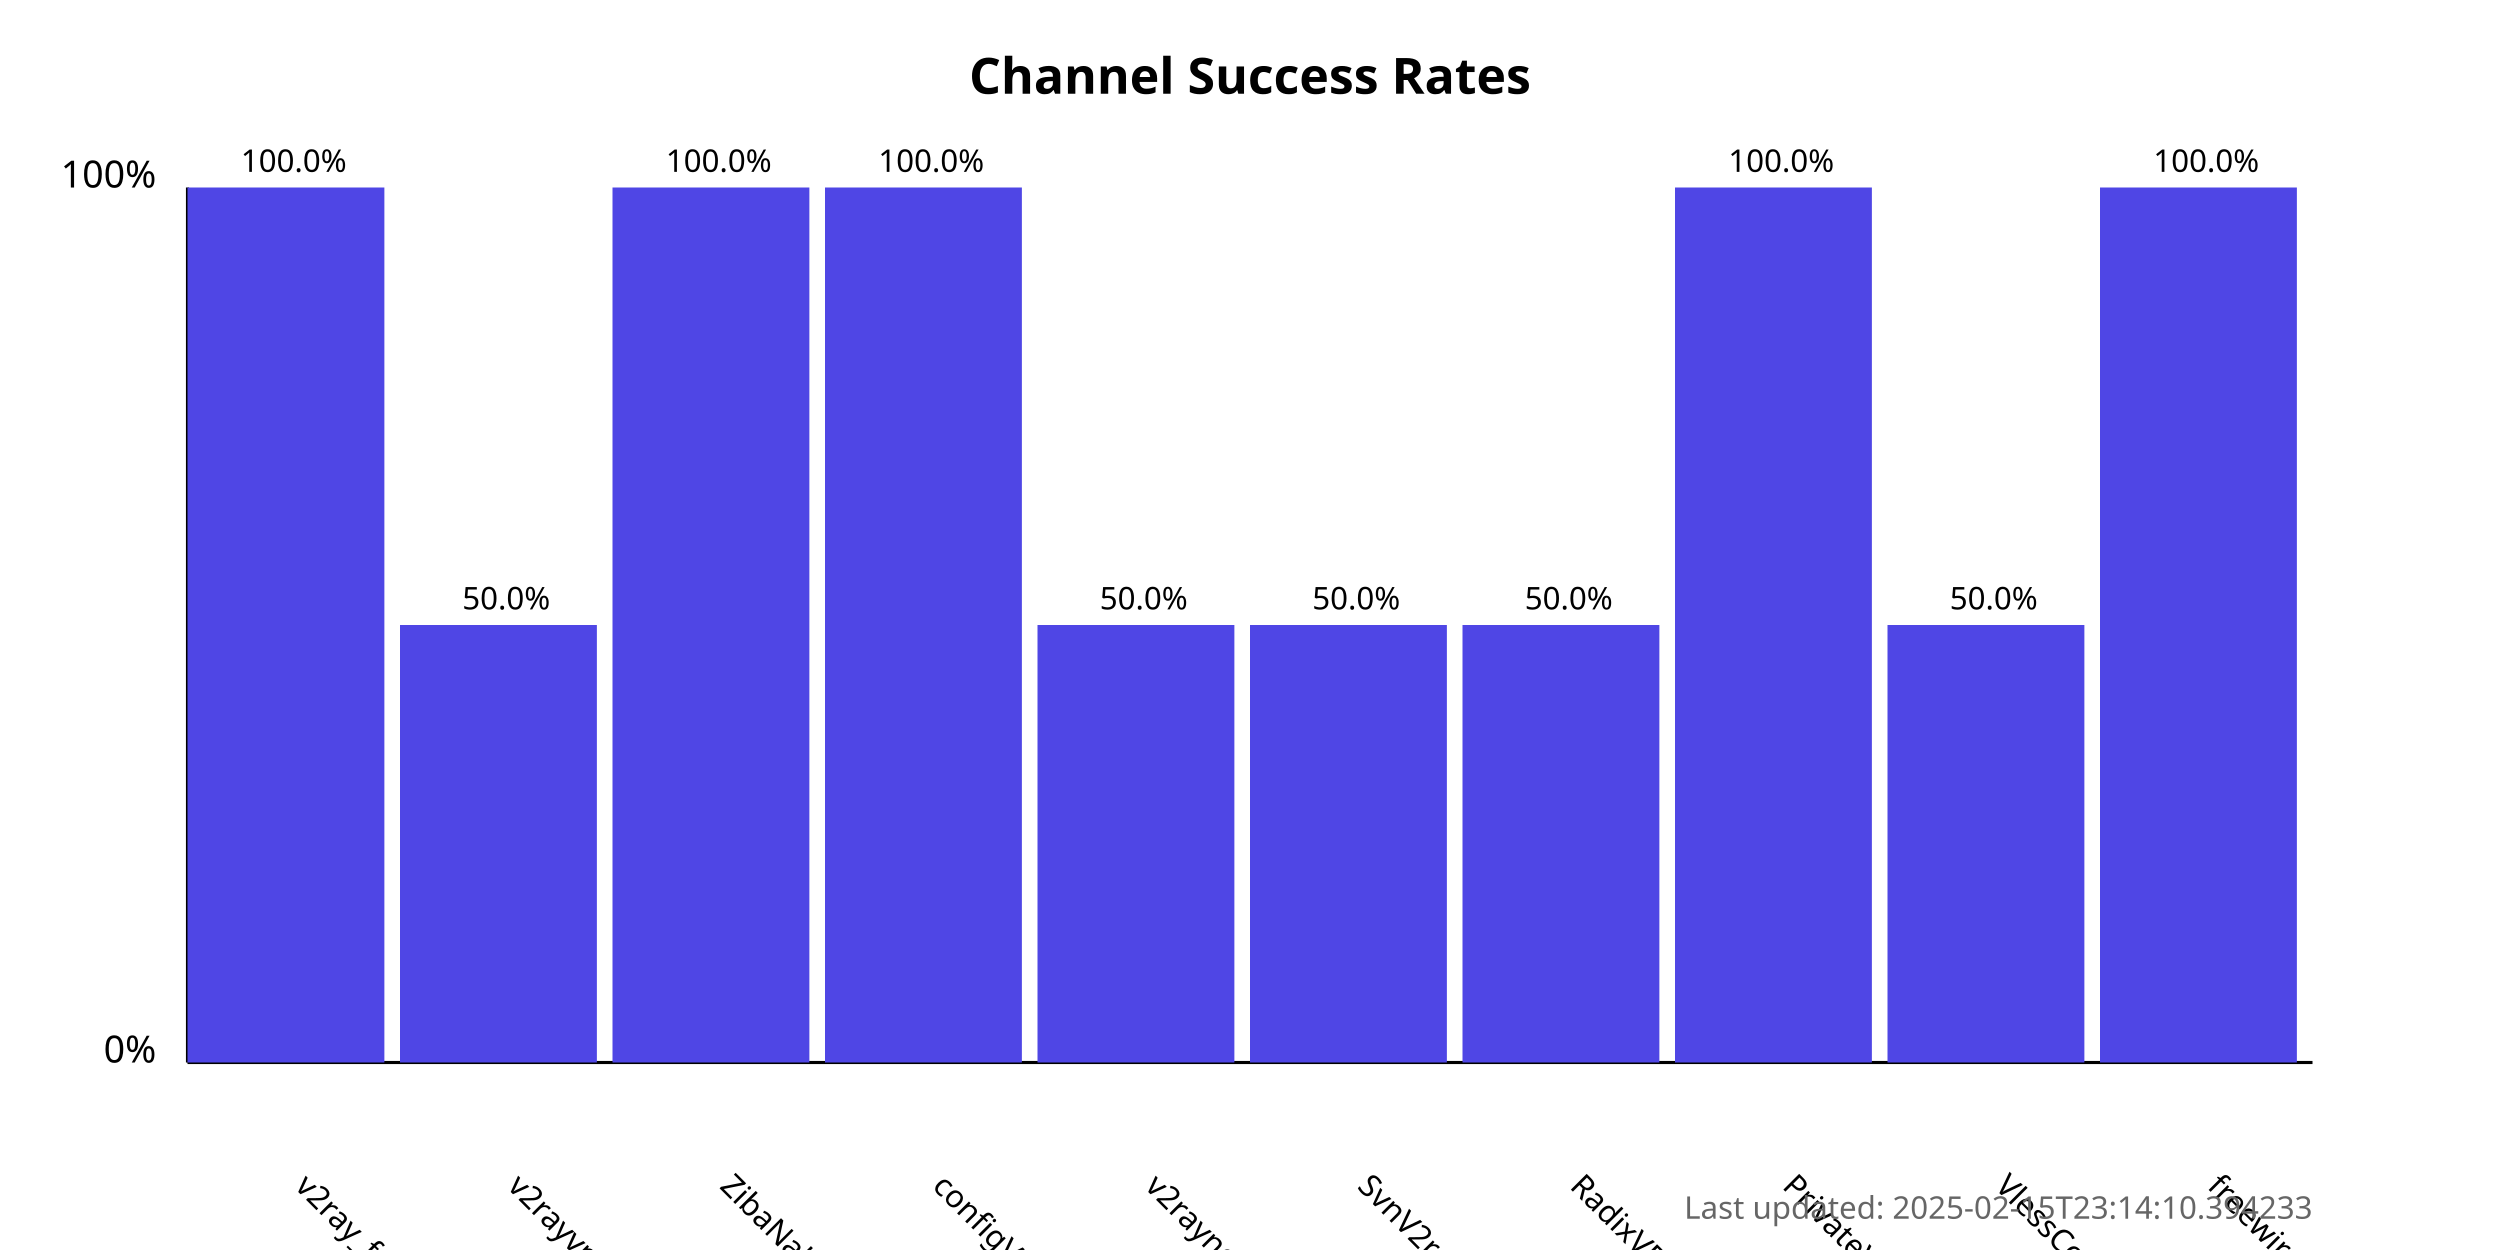
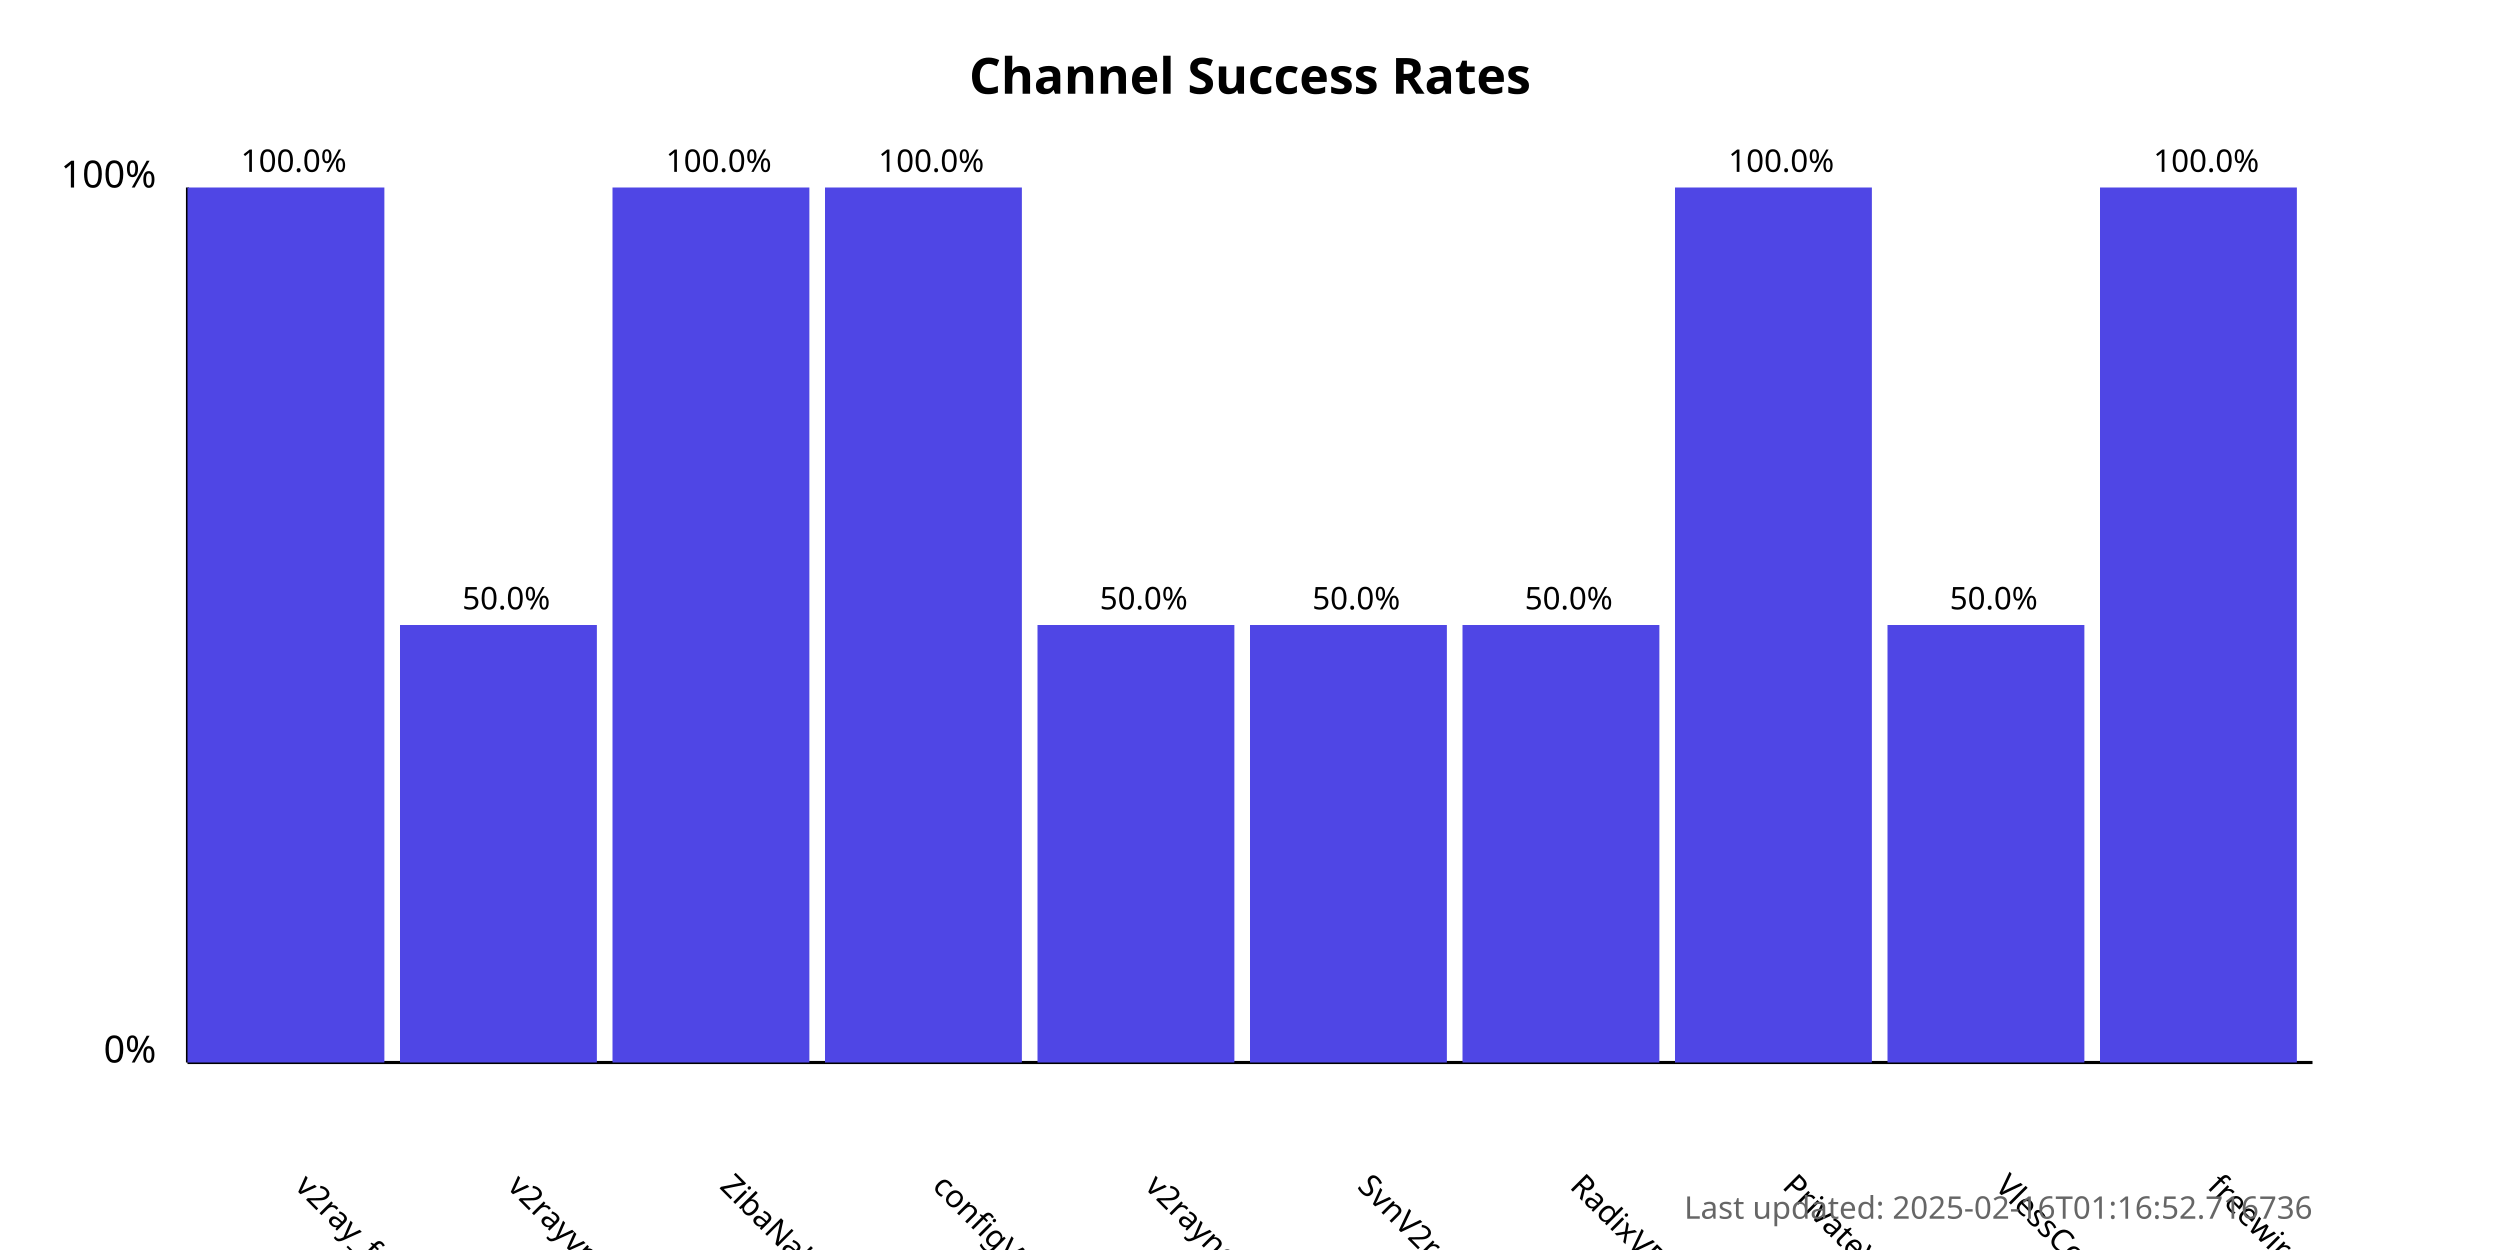
<svg xmlns="http://www.w3.org/2000/svg" width="800" height="400">
  <style>
            .chart-title { font: bold 16px sans-serif; }
            .axis-label { font: 12px sans-serif; }
            .tick-label { font: 10px sans-serif; }
            .bar { fill: #4f46e5; }
            .bar:hover { fill: #6366f1; }
            .timestamp { font: 10px sans-serif; fill: #666; }
        </style>
  <text x="400.0" y="30" text-anchor="middle" class="chart-title">
            Channel Success Rates
        </text>
  <line x1="60" y1="340" x2="60" y2="60" stroke="black" stroke-width="1" />
  <line x1="60" y1="340" x2="740" y2="340" stroke="black" stroke-width="1" />
  <text x="50" y="340" text-anchor="end" class="axis-label">0%</text>
  <text x="50" y="60" text-anchor="end" class="axis-label">100%</text>
  <g>
    <rect x="60" y="60.0" width="63.0" height="280.0" class="bar" />
    <text x="94.0" y="380" transform="rotate(45, 94.0, 380)" text-anchor="start" class="tick-label">
                v2ray_free_conf
            </text>
    <text x="94.0" y="55.0" text-anchor="middle" class="tick-label">
                100.0%
            </text>
  </g>
  <g>
    <rect x="128.0" y="200.0" width="63.0" height="140.0" class="bar" />
    <text x="162.0" y="380" transform="rotate(45, 162.0, 380)" text-anchor="start" class="tick-label">
                v2rayvpno
            </text>
    <text x="162.0" y="195.0" text-anchor="middle" class="tick-label">
                50.0%
            </text>
  </g>
  <g>
    <rect x="196.0" y="60.0" width="63.0" height="280.0" class="bar" />
    <text x="230.0" y="380" transform="rotate(45, 230.0, 380)" text-anchor="start" class="tick-label">
                ZibaNabz
            </text>
    <text x="230.0" y="55.0" text-anchor="middle" class="tick-label">
                100.0%
            </text>
  </g>
  <g>
    <rect x="264.0" y="60.0" width="63.0" height="280.0" class="bar" />
    <text x="298.0" y="380" transform="rotate(45, 298.0, 380)" text-anchor="start" class="tick-label">
                configV2rayForFree
            </text>
    <text x="298.0" y="55.0" text-anchor="middle" class="tick-label">
                100.0%
            </text>
  </g>
  <g>
    <rect x="332.0" y="200.0" width="63.0" height="140.0" class="bar" />
    <text x="366.0" y="380" transform="rotate(45, 366.0, 380)" text-anchor="start" class="tick-label">
                v2rayngvpn
            </text>
    <text x="366.0" y="195.0" text-anchor="middle" class="tick-label">
                50.0%
            </text>
  </g>
  <g>
    <rect x="400.0" y="200.0" width="63.0" height="140.0" class="bar" />
    <text x="434.0" y="380" transform="rotate(45, 434.0, 380)" text-anchor="start" class="tick-label">
                SvnV2ray
            </text>
    <text x="434.0" y="195.0" text-anchor="middle" class="tick-label">
                50.0%
            </text>
  </g>
  <g>
    <rect x="468.0" y="200.0" width="63.0" height="140.0" class="bar" />
    <text x="502.0" y="380" transform="rotate(45, 502.0, 380)" text-anchor="start" class="tick-label">
                RadixVPN
            </text>
    <text x="502.0" y="195.0" text-anchor="middle" class="tick-label">
                50.0%
            </text>
  </g>
  <g>
    <rect x="536.0" y="60.0" width="63.0" height="280.0" class="bar" />
    <text x="570.0" y="380" transform="rotate(45, 570.0, 380)" text-anchor="start" class="tick-label">
                PrivateVPNs
            </text>
    <text x="570.0" y="55.0" text-anchor="middle" class="tick-label">
                100.0%
            </text>
  </g>
  <g>
    <rect x="604.0" y="200.0" width="63.0" height="140.0" class="bar" />
    <text x="638.0" y="380" transform="rotate(45, 638.0, 380)" text-anchor="start" class="tick-label">
                VlessConfig
            </text>
    <text x="638.0" y="195.0" text-anchor="middle" class="tick-label">
                50.0%
            </text>
  </g>
  <g>
    <rect x="672.0" y="60.0" width="63.0" height="280.0" class="bar" />
    <text x="706.0" y="380" transform="rotate(45, 706.0, 380)" text-anchor="start" class="tick-label">
                freewireguard
            </text>
    <text x="706.0" y="55.0" text-anchor="middle" class="tick-label">
                100.0%
            </text>
  </g>
  <text x="740" y="390" text-anchor="end" class="timestamp">
-             Last updated: 2025-02-15T23:14:10.394233
+             Last updated: 2025-02-16T01:16:52.716736
        </text>
</svg>
